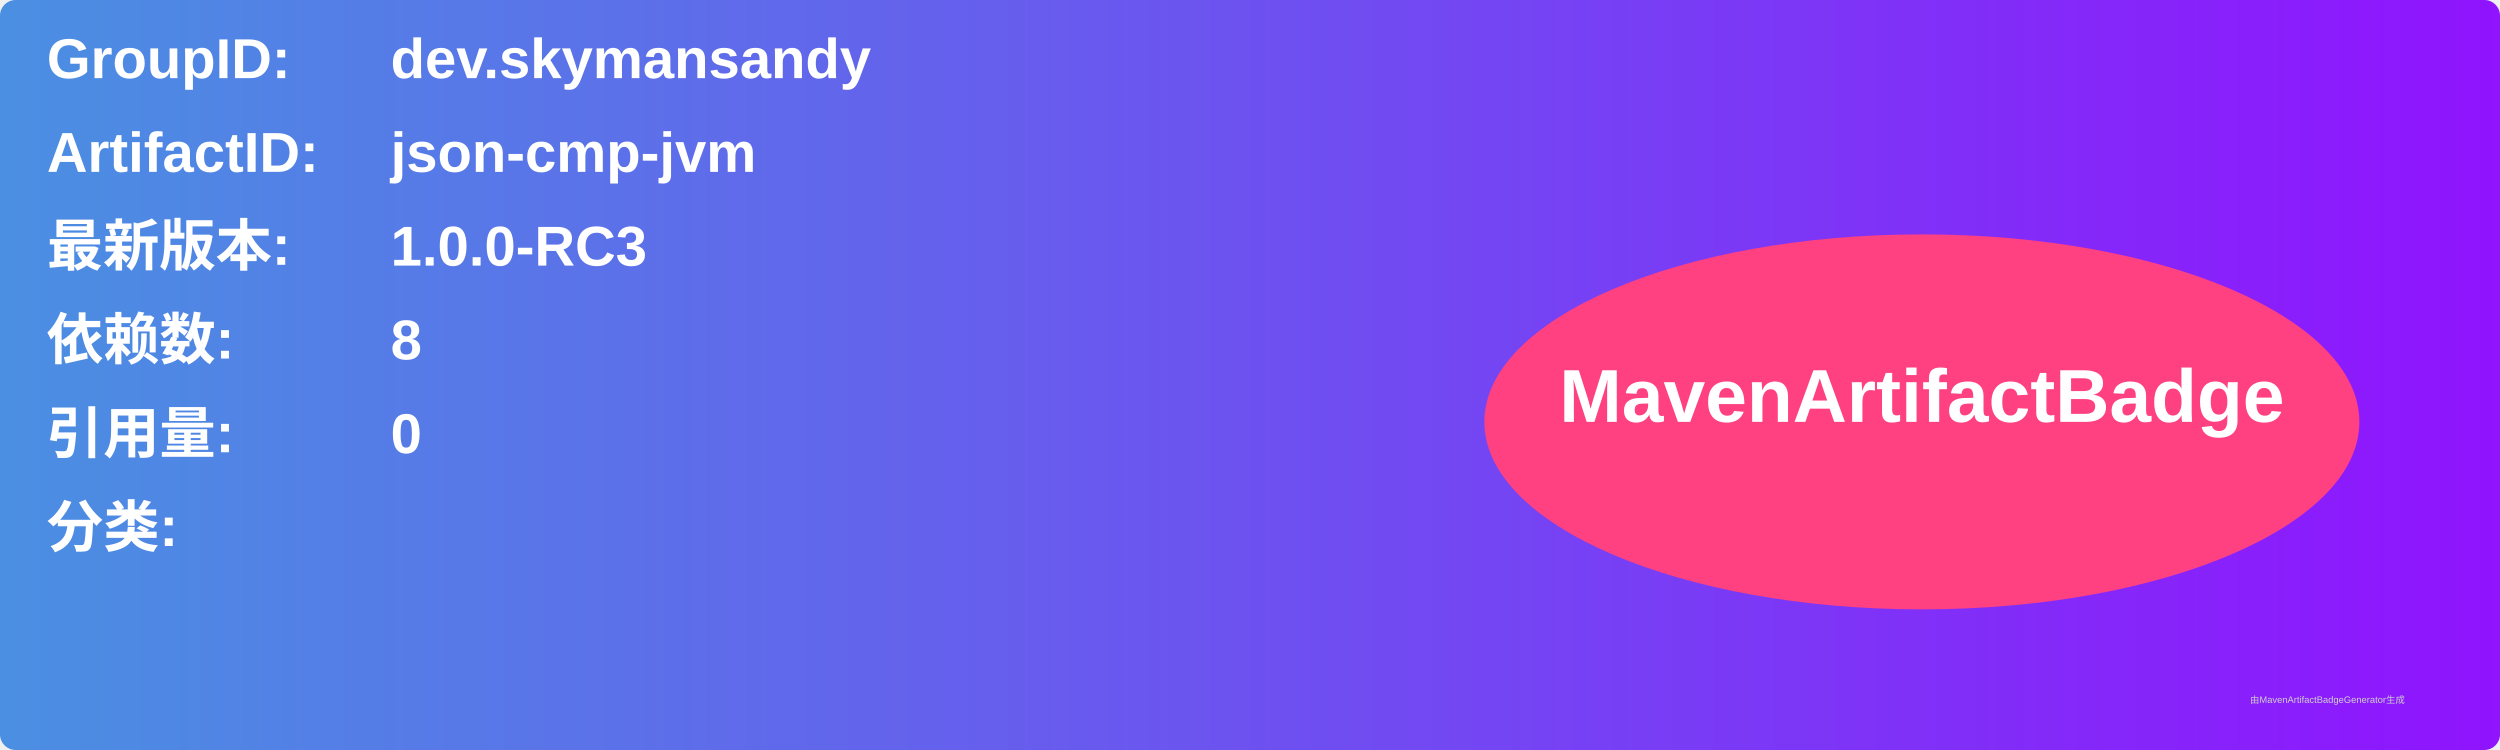
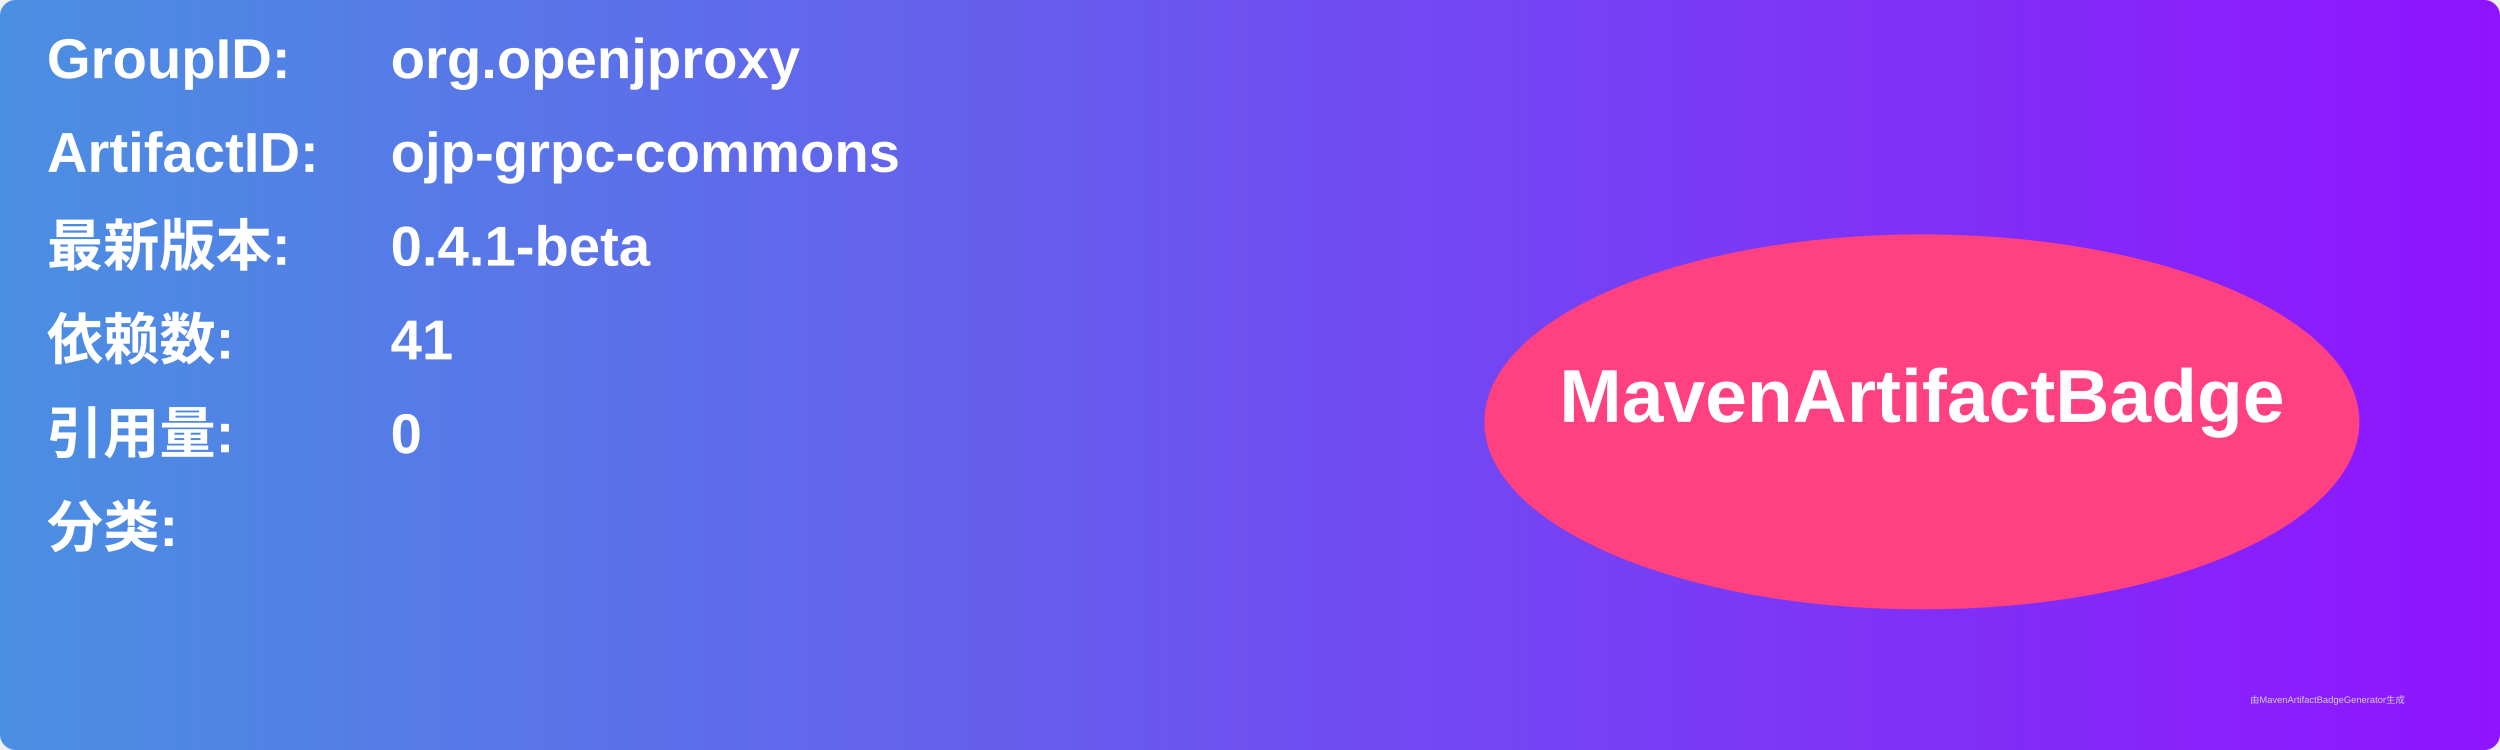
<svg xmlns="http://www.w3.org/2000/svg" width="800" height="240" viewBox="0 0 800 240">
  <linearGradient id="grad" x1="0%" y1="0%" x2="100%" y2="0%">
    <stop offset="0%" stop-color="#4a90e2" />
    <stop offset="100%" stop-color="#9013fe" />
  </linearGradient>
  <rect width="100%" height="100%" rx="5" ry="5" fill="url(#grad)" />
  <g transform="translate(15, 15)">
    <text x="0" y="10" font-family="Arial" font-size="18" fill="white" font-weight="bold" width="260">GroupID:</text>
-     <text x="110" y="10" font-family="Arial" font-size="18" fill="white" font-weight="bold" width="460">dev.skymansandy</text>
+     <text x="110" y="10" font-family="Arial" font-size="18" fill="white" font-weight="bold" width="460">org.openjproxy</text>
    <text x="0" y="40" font-family="Arial" font-size="18" fill="white" font-weight="bold" width="260">ArtifactID:</text>
-     <text x="110" y="40" font-family="Arial" font-size="18" fill="white" font-weight="bold" width="460">json-cmp-jvm</text>
+     <text x="110" y="40" font-family="Arial" font-size="18" fill="white" font-weight="bold" width="460">ojp-grpc-commons</text>
    <text x="0" y="70" font-family="Arial" font-size="18" fill="white" font-weight="bold">最新版本:</text>
    <text x="110" y="70" font-family="Arial" font-size="18" fill="white" font-weight="bold">
-       <tspan font-weight="bold">1.0.0-RC3</tspan>
+       <tspan font-weight="bold">0.4.1-beta</tspan>
    </text>
    <text x="0" y="100" font-family="Arial" font-size="18" fill="white" font-weight="bold">依赖数: </text>
    <text x="110" y="100" font-family="Arial" font-size="18" fill="white">
-       <tspan font-weight="bold">8</tspan>
+       <tspan font-weight="bold">41</tspan>
    </text>
    <text x="0" y="130" font-family="Arial" font-size="18" fill="white" font-weight="bold">引用量: </text>
    <text x="110" y="130" font-family="Arial" font-size="18" fill="white">
      <tspan font-weight="bold">0</tspan>
    </text>
    <text x="0" y="160" font-family="Arial" font-size="18" fill="white" font-weight="bold">分类:</text>
    <text x="10" y="190" font-family="Arial" font-size="10" fill="white">
      <tspan font-weight="bold" />
    </text>
    <ellipse cx="600" cy="120" rx="140" ry="60" fill="#ff4081" />
    <text x="600" y="120" text-anchor="middle" font-family="Arial" font-size="24" fill="white" font-weight="bold">MavenArtifactBadge</text>
  </g>
  <text x="720" y="225" font-family="Arial" font-size="3" fill="#d0d0d0">由MavenArtifactBadgeGenerator生成</text>
</svg>
